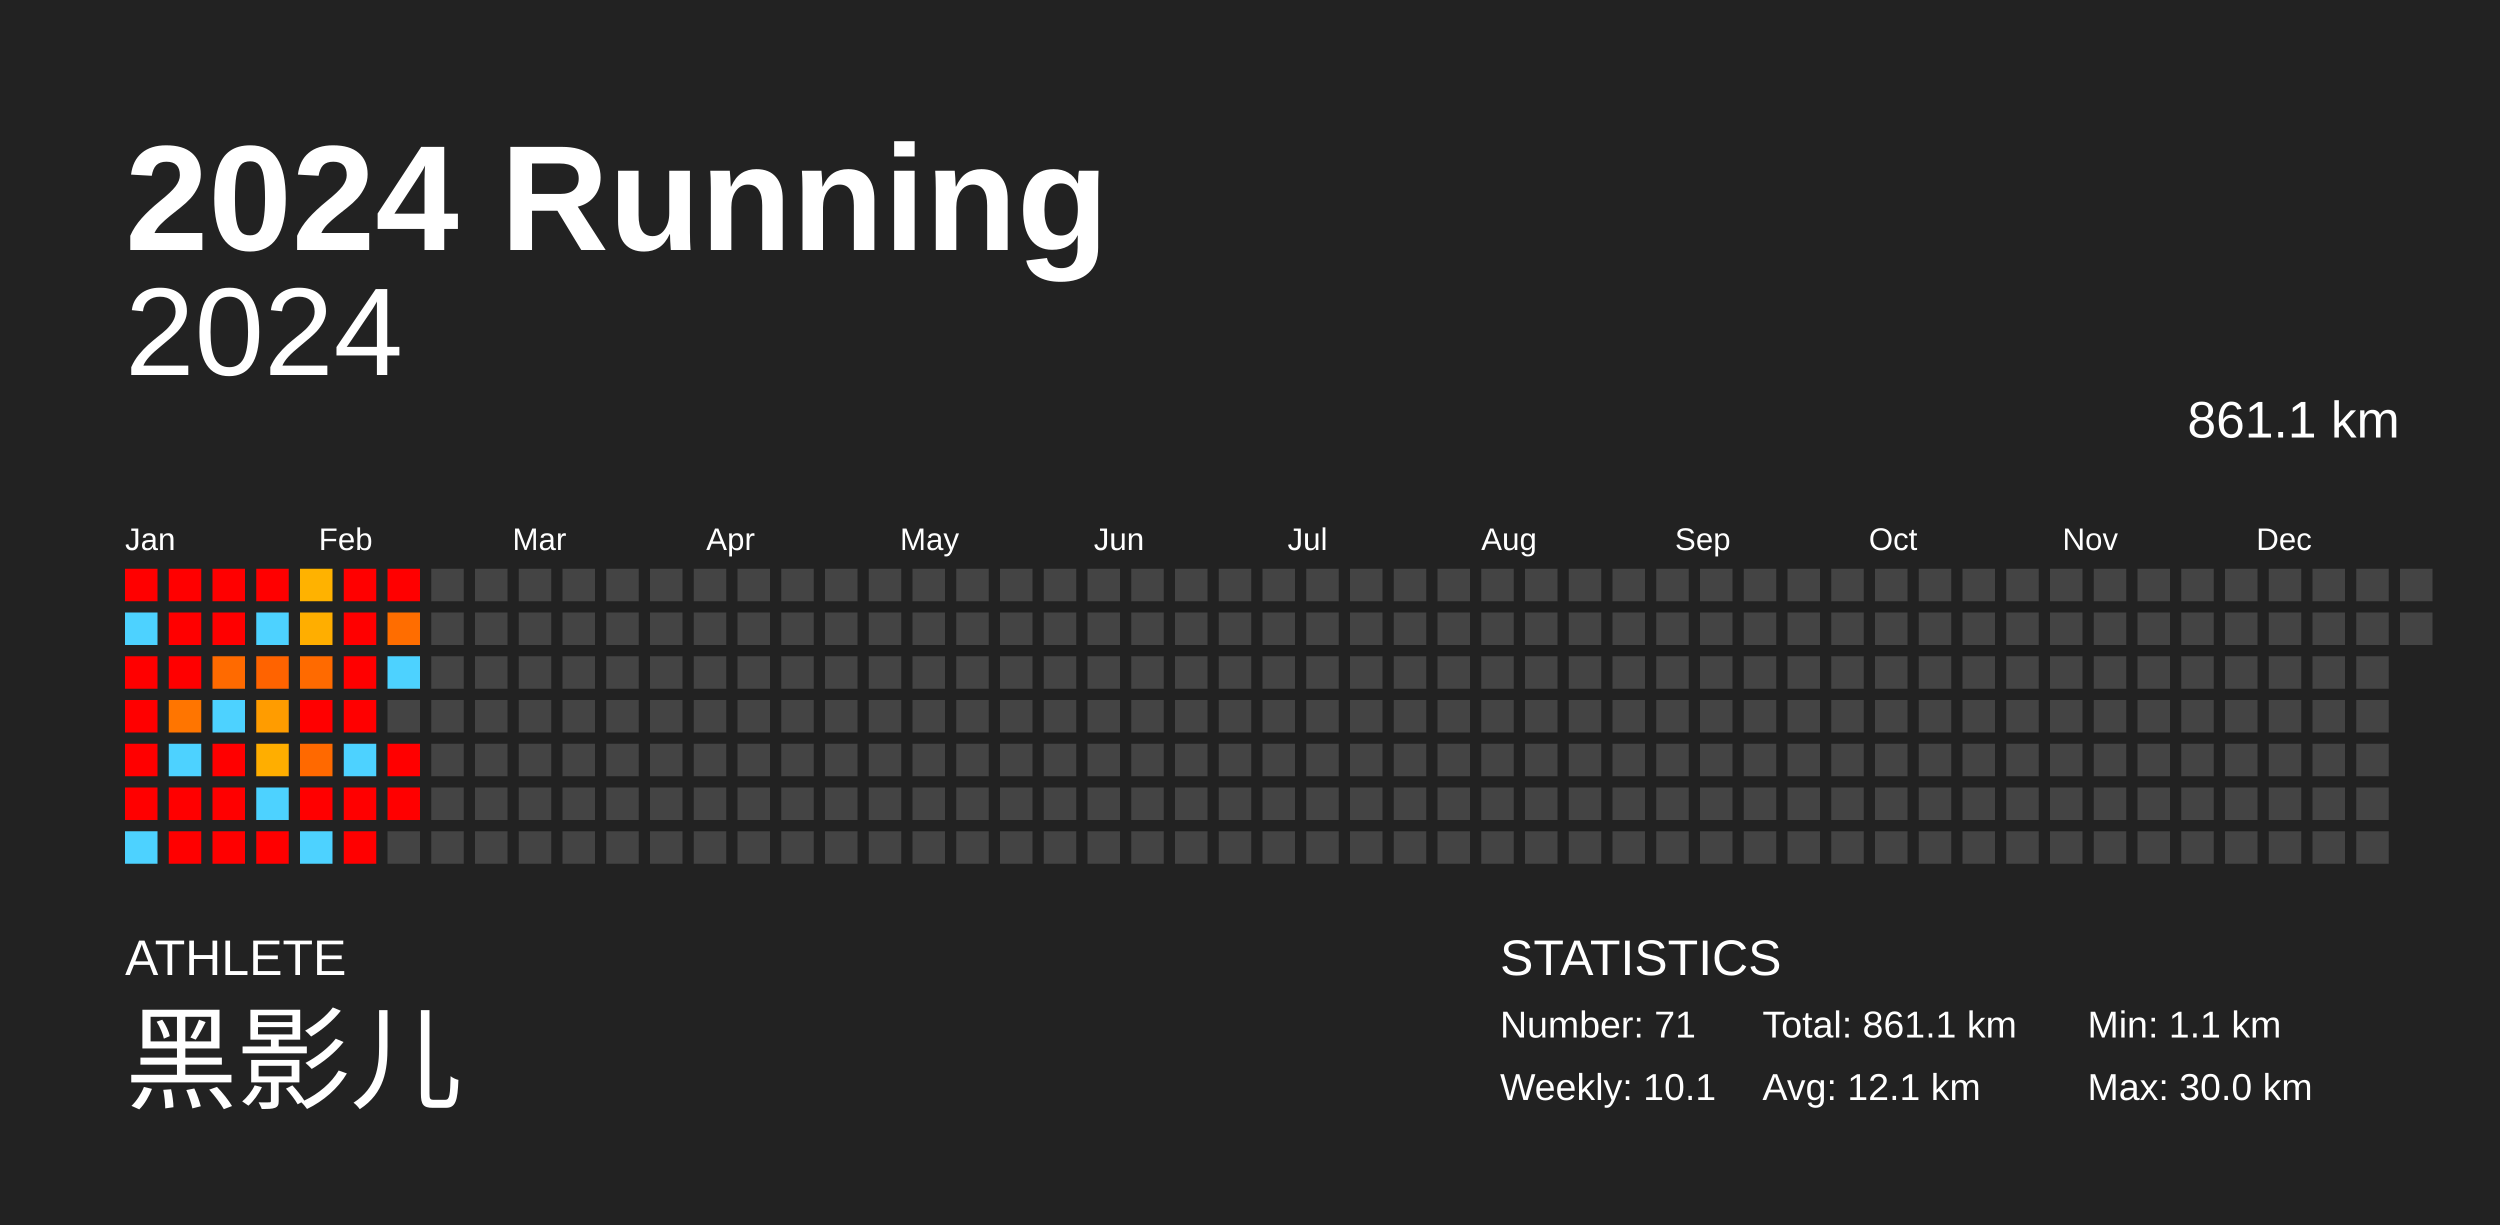
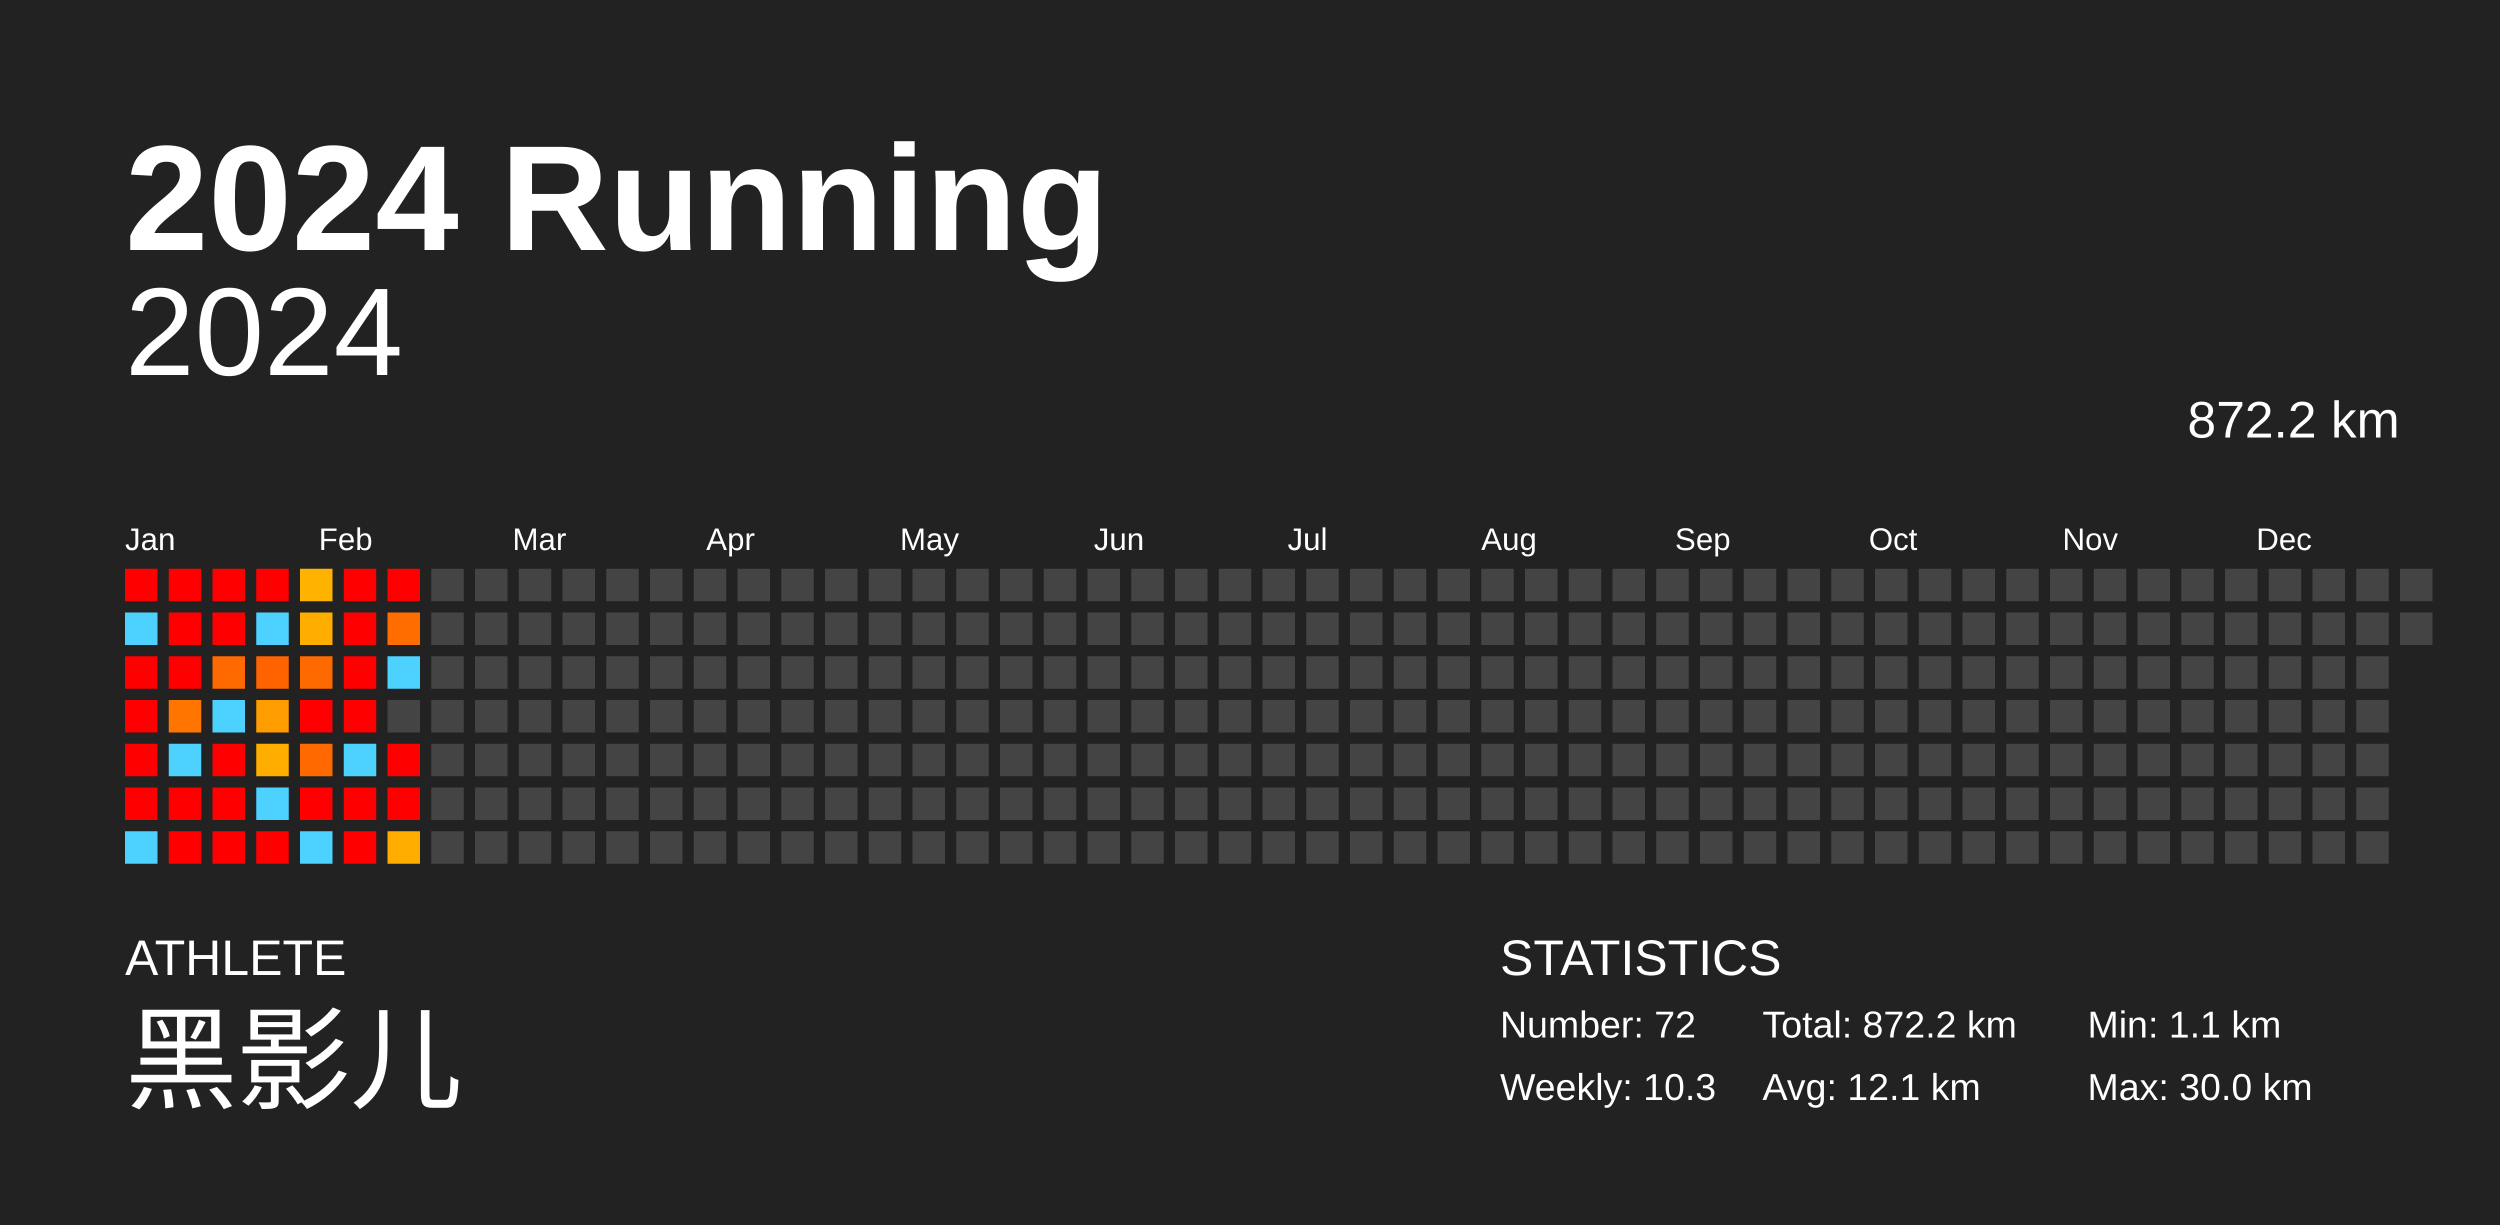
<svg xmlns="http://www.w3.org/2000/svg" baseProfile="full" height="98mm" version="1.1" viewBox="0,0,200,98" width="200mm">
  <defs />
  <rect fill="#222222" height="98" width="200" x="0" y="0" />
  <text fill="#FFFFFF" style="font-size:12px; font-family:Arial; font-weight:bold;" x="10" y="20">2024 Running</text>
  <text fill="#FFFFFF" style="font-size:4px; font-family:Arial" x="10" y="78">ATHLETE</text>
  <text fill="#FFFFFF" style="font-size:9px; font-family:Arial" x="10" y="88">黑影儿</text>
  <text fill="#FFFFFF" style="font-size:4px; font-family:Arial" x="120" y="78">STATISTICS</text>
-   <text fill="#FFFFFF" style="font-size:3px; font-family:Arial" x="120" y="83">Number: 71</text>
-   <text fill="#FFFFFF" style="font-size:3px; font-family:Arial" x="120" y="88">Weekly: 10.1</text>
-   <text fill="#FFFFFF" style="font-size:3px; font-family:Arial" x="141" y="83">Total: 861.1 km</text>
+   <text fill="#FFFFFF" style="font-size:3px; font-family:Arial" x="120" y="83">Number: 72</text>
+   <text fill="#FFFFFF" style="font-size:3px; font-family:Arial" x="120" y="88">Weekly: 10.3</text>
+   <text fill="#FFFFFF" style="font-size:3px; font-family:Arial" x="141" y="83">Total: 872.2 km</text>
  <text fill="#FFFFFF" style="font-size:3px; font-family:Arial" x="141" y="88">Avg: 12.1 km</text>
  <text fill="#FFFFFF" style="font-size:3px; font-family:Arial" x="167" y="83">Min: 1.1 km</text>
  <text fill="#FFFFFF" style="font-size:3px; font-family:Arial" x="167" y="88">Max: 30.0 km</text>
  <text alignment-baseline="hanging" fill="#FFFFFF" style="font-size:10.0px; font-family:Arial;" x="10" y="30">2024</text>
-   <text alignment-baseline="hanging" fill="#FFFFFF" style="font-size:4.125px; font-family:Arial;" x="175" y="35">861.1 km</text>
+   <text alignment-baseline="hanging" fill="#FFFFFF" style="font-size:4.125px; font-family:Arial;" x="175" y="35">872.2 km</text>
  <text fill="#FFFFFF" style="font-size:2.5px; font-family:Arial" x="10.0" y="44">Jan</text>
  <text fill="#FFFFFF" style="font-size:2.5px; font-family:Arial" x="25.5" y="44">Feb</text>
  <text fill="#FFFFFF" style="font-size:2.5px; font-family:Arial" x="41.0" y="44">Mar</text>
  <text fill="#FFFFFF" style="font-size:2.5px; font-family:Arial" x="56.5" y="44">Apr</text>
  <text fill="#FFFFFF" style="font-size:2.5px; font-family:Arial" x="72.0" y="44">May</text>
  <text fill="#FFFFFF" style="font-size:2.5px; font-family:Arial" x="87.5" y="44">Jun</text>
  <text fill="#FFFFFF" style="font-size:2.5px; font-family:Arial" x="103.0" y="44">Jul</text>
  <text fill="#FFFFFF" style="font-size:2.5px; font-family:Arial" x="118.5" y="44">Aug</text>
  <text fill="#FFFFFF" style="font-size:2.5px; font-family:Arial" x="134.0" y="44">Sep</text>
  <text fill="#FFFFFF" style="font-size:2.5px; font-family:Arial" x="149.5" y="44">Oct</text>
  <text fill="#FFFFFF" style="font-size:2.5px; font-family:Arial" x="165.0" y="44">Nov</text>
  <text fill="#FFFFFF" style="font-size:2.5px; font-family:Arial" x="180.5" y="44">Dec</text>
  <rect fill="red" height="2.6" width="2.6" x="10.0" y="45.5" />
  <rect fill="#4dd2ff" height="2.6" width="2.6" x="10.0" y="49.0" />
  <rect fill="red" height="2.6" width="2.6" x="10.0" y="52.5" />
  <rect fill="red" height="2.6" width="2.6" x="10.0" y="56.0" />
  <rect fill="red" height="2.6" width="2.6" x="10.0" y="59.5" />
  <rect fill="red" height="2.6" width="2.6" x="10.0" y="63.0" />
  <rect fill="#4dd2ff" height="2.6" width="2.6" x="10.0" y="66.5" />
  <rect fill="red" height="2.6" width="2.6" x="13.5" y="45.5" />
  <rect fill="red" height="2.6" width="2.6" x="13.5" y="49.0" />
  <rect fill="red" height="2.6" width="2.6" x="13.5" y="52.5" />
  <rect fill="#ff7500" height="2.6" width="2.6" x="13.5" y="56.0" />
  <rect fill="#4dd2ff" height="2.6" width="2.6" x="13.5" y="59.5" />
  <rect fill="red" height="2.6" width="2.6" x="13.5" y="63.0" />
  <rect fill="red" height="2.6" width="2.6" x="13.5" y="66.5" />
  <rect fill="red" height="2.6" width="2.6" x="17.0" y="45.5" />
  <rect fill="red" height="2.6" width="2.6" x="17.0" y="49.0" />
  <rect fill="#ff6a00" height="2.6" width="2.6" x="17.0" y="52.5" />
  <rect fill="#4dd2ff" height="2.6" width="2.6" x="17.0" y="56.0" />
  <rect fill="red" height="2.6" width="2.6" x="17.0" y="59.5" />
  <rect fill="red" height="2.6" width="2.6" x="17.0" y="63.0" />
  <rect fill="red" height="2.6" width="2.6" x="17.0" y="66.5" />
  <rect fill="red" height="2.6" width="2.6" x="20.5" y="45.5" />
  <rect fill="#4dd2ff" height="2.6" width="2.6" x="20.5" y="49.0" />
  <rect fill="#ff6300" height="2.6" width="2.6" x="20.5" y="52.5" />
  <rect fill="#ff9c00" height="2.6" width="2.6" x="20.5" y="56.0" />
  <rect fill="#ffae00" height="2.6" width="2.6" x="20.5" y="59.5" />
  <rect fill="#4dd2ff" height="2.6" width="2.6" x="20.5" y="63.0" />
  <rect fill="red" height="2.6" width="2.6" x="20.5" y="66.5" />
  <rect fill="#ffb200" height="2.6" width="2.6" x="24.0" y="45.5" />
  <rect fill="#ffae00" height="2.6" width="2.6" x="24.0" y="49.0" />
  <rect fill="#ff6a00" height="2.6" width="2.6" x="24.0" y="52.5" />
  <rect fill="red" height="2.6" width="2.6" x="24.0" y="56.0" />
  <rect fill="#ff6900" height="2.6" width="2.6" x="24.0" y="59.5" />
  <rect fill="red" height="2.6" width="2.6" x="24.0" y="63.0" />
  <rect fill="#4dd2ff" height="2.6" width="2.6" x="24.0" y="66.5" />
  <rect fill="red" height="2.6" width="2.6" x="27.5" y="45.5" />
  <rect fill="red" height="2.6" width="2.6" x="27.5" y="49.0" />
  <rect fill="red" height="2.6" width="2.6" x="27.5" y="52.5" />
  <rect fill="red" height="2.6" width="2.6" x="27.5" y="56.0" />
  <rect fill="#4dd2ff" height="2.6" width="2.6" x="27.5" y="59.5" />
  <rect fill="red" height="2.6" width="2.6" x="27.5" y="63.0" />
  <rect fill="red" height="2.6" width="2.6" x="27.5" y="66.5" />
  <rect fill="red" height="2.6" width="2.6" x="31.0" y="45.5" />
  <rect fill="#ff6d00" height="2.6" width="2.6" x="31.0" y="49.0" />
  <rect fill="#4dd2ff" height="2.6" width="2.6" x="31.0" y="52.5" />
  <rect fill="#444444" height="2.6" width="2.6" x="31.0" y="56.0" />
  <rect fill="red" height="2.6" width="2.6" x="31.0" y="59.5" />
  <rect fill="red" height="2.6" width="2.6" x="31.0" y="63.0" />
-   <rect fill="#444444" height="2.6" width="2.6" x="31.0" y="66.5" />
+   <rect fill="#ffae00" height="2.6" width="2.6" x="31.0" y="66.5" />
  <rect fill="#444444" height="2.6" width="2.6" x="34.5" y="45.5" />
  <rect fill="#444444" height="2.6" width="2.6" x="34.5" y="49.0" />
  <rect fill="#444444" height="2.6" width="2.6" x="34.5" y="52.5" />
  <rect fill="#444444" height="2.6" width="2.6" x="34.5" y="56.0" />
  <rect fill="#444444" height="2.6" width="2.6" x="34.5" y="59.5" />
  <rect fill="#444444" height="2.6" width="2.6" x="34.5" y="63.0" />
  <rect fill="#444444" height="2.6" width="2.6" x="34.5" y="66.5" />
  <rect fill="#444444" height="2.6" width="2.6" x="38.0" y="45.5" />
  <rect fill="#444444" height="2.6" width="2.6" x="38.0" y="49.0" />
  <rect fill="#444444" height="2.6" width="2.6" x="38.0" y="52.5" />
  <rect fill="#444444" height="2.6" width="2.6" x="38.0" y="56.0" />
  <rect fill="#444444" height="2.6" width="2.6" x="38.0" y="59.5" />
  <rect fill="#444444" height="2.6" width="2.6" x="38.0" y="63.0" />
  <rect fill="#444444" height="2.6" width="2.6" x="38.0" y="66.5" />
  <rect fill="#444444" height="2.6" width="2.6" x="41.5" y="45.5" />
  <rect fill="#444444" height="2.6" width="2.6" x="41.5" y="49.0" />
  <rect fill="#444444" height="2.6" width="2.6" x="41.5" y="52.5" />
  <rect fill="#444444" height="2.6" width="2.6" x="41.5" y="56.0" />
  <rect fill="#444444" height="2.6" width="2.6" x="41.5" y="59.5" />
  <rect fill="#444444" height="2.6" width="2.6" x="41.5" y="63.0" />
  <rect fill="#444444" height="2.6" width="2.6" x="41.5" y="66.5" />
  <rect fill="#444444" height="2.6" width="2.6" x="45.0" y="45.5" />
  <rect fill="#444444" height="2.6" width="2.6" x="45.0" y="49.0" />
  <rect fill="#444444" height="2.6" width="2.6" x="45.0" y="52.5" />
  <rect fill="#444444" height="2.6" width="2.6" x="45.0" y="56.0" />
  <rect fill="#444444" height="2.6" width="2.6" x="45.0" y="59.5" />
  <rect fill="#444444" height="2.6" width="2.6" x="45.0" y="63.0" />
  <rect fill="#444444" height="2.6" width="2.6" x="45.0" y="66.5" />
  <rect fill="#444444" height="2.6" width="2.6" x="48.5" y="45.5" />
  <rect fill="#444444" height="2.6" width="2.6" x="48.5" y="49.0" />
  <rect fill="#444444" height="2.6" width="2.6" x="48.5" y="52.5" />
  <rect fill="#444444" height="2.6" width="2.6" x="48.5" y="56.0" />
  <rect fill="#444444" height="2.6" width="2.6" x="48.5" y="59.5" />
  <rect fill="#444444" height="2.6" width="2.6" x="48.5" y="63.0" />
  <rect fill="#444444" height="2.6" width="2.6" x="48.5" y="66.5" />
  <rect fill="#444444" height="2.6" width="2.6" x="52.0" y="45.5" />
  <rect fill="#444444" height="2.6" width="2.6" x="52.0" y="49.0" />
  <rect fill="#444444" height="2.6" width="2.6" x="52.0" y="52.5" />
  <rect fill="#444444" height="2.6" width="2.6" x="52.0" y="56.0" />
  <rect fill="#444444" height="2.6" width="2.6" x="52.0" y="59.5" />
  <rect fill="#444444" height="2.6" width="2.6" x="52.0" y="63.0" />
  <rect fill="#444444" height="2.6" width="2.6" x="52.0" y="66.5" />
  <rect fill="#444444" height="2.6" width="2.6" x="55.5" y="45.5" />
  <rect fill="#444444" height="2.6" width="2.6" x="55.5" y="49.0" />
  <rect fill="#444444" height="2.6" width="2.6" x="55.5" y="52.5" />
  <rect fill="#444444" height="2.6" width="2.6" x="55.5" y="56.0" />
  <rect fill="#444444" height="2.6" width="2.6" x="55.5" y="59.5" />
  <rect fill="#444444" height="2.6" width="2.6" x="55.5" y="63.0" />
  <rect fill="#444444" height="2.6" width="2.6" x="55.5" y="66.5" />
  <rect fill="#444444" height="2.6" width="2.6" x="59.0" y="45.5" />
  <rect fill="#444444" height="2.6" width="2.6" x="59.0" y="49.0" />
  <rect fill="#444444" height="2.6" width="2.6" x="59.0" y="52.5" />
  <rect fill="#444444" height="2.6" width="2.6" x="59.0" y="56.0" />
  <rect fill="#444444" height="2.6" width="2.6" x="59.0" y="59.5" />
  <rect fill="#444444" height="2.6" width="2.6" x="59.0" y="63.0" />
  <rect fill="#444444" height="2.6" width="2.6" x="59.0" y="66.5" />
  <rect fill="#444444" height="2.6" width="2.6" x="62.5" y="45.5" />
  <rect fill="#444444" height="2.6" width="2.6" x="62.5" y="49.0" />
  <rect fill="#444444" height="2.6" width="2.6" x="62.5" y="52.5" />
  <rect fill="#444444" height="2.6" width="2.6" x="62.5" y="56.0" />
  <rect fill="#444444" height="2.6" width="2.6" x="62.5" y="59.5" />
  <rect fill="#444444" height="2.6" width="2.6" x="62.5" y="63.0" />
  <rect fill="#444444" height="2.6" width="2.6" x="62.5" y="66.5" />
  <rect fill="#444444" height="2.6" width="2.6" x="66.0" y="45.5" />
  <rect fill="#444444" height="2.6" width="2.6" x="66.0" y="49.0" />
  <rect fill="#444444" height="2.6" width="2.6" x="66.0" y="52.5" />
  <rect fill="#444444" height="2.6" width="2.6" x="66.0" y="56.0" />
  <rect fill="#444444" height="2.6" width="2.6" x="66.0" y="59.5" />
  <rect fill="#444444" height="2.6" width="2.6" x="66.0" y="63.0" />
  <rect fill="#444444" height="2.6" width="2.6" x="66.0" y="66.5" />
  <rect fill="#444444" height="2.6" width="2.6" x="69.5" y="45.5" />
  <rect fill="#444444" height="2.6" width="2.6" x="69.5" y="49.0" />
  <rect fill="#444444" height="2.6" width="2.6" x="69.5" y="52.5" />
  <rect fill="#444444" height="2.6" width="2.6" x="69.5" y="56.0" />
  <rect fill="#444444" height="2.6" width="2.6" x="69.5" y="59.5" />
  <rect fill="#444444" height="2.6" width="2.6" x="69.5" y="63.0" />
  <rect fill="#444444" height="2.6" width="2.6" x="69.5" y="66.5" />
  <rect fill="#444444" height="2.6" width="2.6" x="73.0" y="45.5" />
  <rect fill="#444444" height="2.6" width="2.6" x="73.0" y="49.0" />
  <rect fill="#444444" height="2.6" width="2.6" x="73.0" y="52.5" />
  <rect fill="#444444" height="2.6" width="2.6" x="73.0" y="56.0" />
  <rect fill="#444444" height="2.6" width="2.6" x="73.0" y="59.5" />
  <rect fill="#444444" height="2.6" width="2.6" x="73.0" y="63.0" />
  <rect fill="#444444" height="2.6" width="2.6" x="73.0" y="66.5" />
  <rect fill="#444444" height="2.6" width="2.6" x="76.5" y="45.5" />
  <rect fill="#444444" height="2.6" width="2.6" x="76.5" y="49.0" />
  <rect fill="#444444" height="2.6" width="2.6" x="76.5" y="52.5" />
  <rect fill="#444444" height="2.6" width="2.6" x="76.5" y="56.0" />
  <rect fill="#444444" height="2.6" width="2.6" x="76.5" y="59.5" />
  <rect fill="#444444" height="2.6" width="2.6" x="76.5" y="63.0" />
  <rect fill="#444444" height="2.6" width="2.6" x="76.5" y="66.5" />
  <rect fill="#444444" height="2.6" width="2.6" x="80.0" y="45.5" />
  <rect fill="#444444" height="2.6" width="2.6" x="80.0" y="49.0" />
  <rect fill="#444444" height="2.6" width="2.6" x="80.0" y="52.5" />
  <rect fill="#444444" height="2.6" width="2.6" x="80.0" y="56.0" />
  <rect fill="#444444" height="2.6" width="2.6" x="80.0" y="59.5" />
  <rect fill="#444444" height="2.6" width="2.6" x="80.0" y="63.0" />
  <rect fill="#444444" height="2.6" width="2.6" x="80.0" y="66.5" />
  <rect fill="#444444" height="2.6" width="2.6" x="83.5" y="45.5" />
  <rect fill="#444444" height="2.6" width="2.6" x="83.5" y="49.0" />
  <rect fill="#444444" height="2.6" width="2.6" x="83.5" y="52.5" />
  <rect fill="#444444" height="2.6" width="2.6" x="83.5" y="56.0" />
  <rect fill="#444444" height="2.6" width="2.6" x="83.5" y="59.5" />
  <rect fill="#444444" height="2.6" width="2.6" x="83.5" y="63.0" />
  <rect fill="#444444" height="2.6" width="2.6" x="83.5" y="66.5" />
  <rect fill="#444444" height="2.6" width="2.6" x="87.0" y="45.5" />
  <rect fill="#444444" height="2.6" width="2.6" x="87.0" y="49.0" />
  <rect fill="#444444" height="2.6" width="2.6" x="87.0" y="52.5" />
  <rect fill="#444444" height="2.6" width="2.6" x="87.0" y="56.0" />
  <rect fill="#444444" height="2.6" width="2.6" x="87.0" y="59.5" />
  <rect fill="#444444" height="2.6" width="2.6" x="87.0" y="63.0" />
  <rect fill="#444444" height="2.6" width="2.6" x="87.0" y="66.5" />
  <rect fill="#444444" height="2.6" width="2.6" x="90.5" y="45.5" />
  <rect fill="#444444" height="2.6" width="2.6" x="90.5" y="49.0" />
  <rect fill="#444444" height="2.6" width="2.6" x="90.5" y="52.5" />
  <rect fill="#444444" height="2.6" width="2.6" x="90.5" y="56.0" />
  <rect fill="#444444" height="2.6" width="2.6" x="90.5" y="59.5" />
  <rect fill="#444444" height="2.6" width="2.6" x="90.5" y="63.0" />
  <rect fill="#444444" height="2.6" width="2.6" x="90.5" y="66.5" />
  <rect fill="#444444" height="2.6" width="2.6" x="94.0" y="45.5" />
  <rect fill="#444444" height="2.6" width="2.6" x="94.0" y="49.0" />
  <rect fill="#444444" height="2.6" width="2.6" x="94.0" y="52.5" />
  <rect fill="#444444" height="2.6" width="2.6" x="94.0" y="56.0" />
  <rect fill="#444444" height="2.6" width="2.6" x="94.0" y="59.5" />
  <rect fill="#444444" height="2.6" width="2.6" x="94.0" y="63.0" />
  <rect fill="#444444" height="2.6" width="2.6" x="94.0" y="66.5" />
  <rect fill="#444444" height="2.6" width="2.6" x="97.5" y="45.5" />
  <rect fill="#444444" height="2.6" width="2.6" x="97.5" y="49.0" />
  <rect fill="#444444" height="2.6" width="2.6" x="97.5" y="52.5" />
  <rect fill="#444444" height="2.6" width="2.6" x="97.5" y="56.0" />
  <rect fill="#444444" height="2.6" width="2.6" x="97.5" y="59.5" />
  <rect fill="#444444" height="2.6" width="2.6" x="97.5" y="63.0" />
  <rect fill="#444444" height="2.6" width="2.6" x="97.5" y="66.5" />
  <rect fill="#444444" height="2.6" width="2.6" x="101.0" y="45.5" />
  <rect fill="#444444" height="2.6" width="2.6" x="101.0" y="49.0" />
  <rect fill="#444444" height="2.6" width="2.6" x="101.0" y="52.5" />
  <rect fill="#444444" height="2.6" width="2.6" x="101.0" y="56.0" />
  <rect fill="#444444" height="2.6" width="2.6" x="101.0" y="59.5" />
  <rect fill="#444444" height="2.6" width="2.6" x="101.0" y="63.0" />
  <rect fill="#444444" height="2.6" width="2.6" x="101.0" y="66.5" />
  <rect fill="#444444" height="2.6" width="2.6" x="104.5" y="45.5" />
  <rect fill="#444444" height="2.6" width="2.6" x="104.5" y="49.0" />
  <rect fill="#444444" height="2.6" width="2.6" x="104.5" y="52.5" />
  <rect fill="#444444" height="2.6" width="2.6" x="104.5" y="56.0" />
  <rect fill="#444444" height="2.6" width="2.6" x="104.5" y="59.5" />
  <rect fill="#444444" height="2.6" width="2.6" x="104.5" y="63.0" />
  <rect fill="#444444" height="2.6" width="2.6" x="104.5" y="66.5" />
  <rect fill="#444444" height="2.6" width="2.6" x="108.0" y="45.5" />
  <rect fill="#444444" height="2.6" width="2.6" x="108.0" y="49.0" />
  <rect fill="#444444" height="2.6" width="2.6" x="108.0" y="52.5" />
  <rect fill="#444444" height="2.6" width="2.6" x="108.0" y="56.0" />
  <rect fill="#444444" height="2.6" width="2.6" x="108.0" y="59.5" />
  <rect fill="#444444" height="2.6" width="2.6" x="108.0" y="63.0" />
  <rect fill="#444444" height="2.6" width="2.6" x="108.0" y="66.5" />
  <rect fill="#444444" height="2.6" width="2.6" x="111.5" y="45.5" />
  <rect fill="#444444" height="2.6" width="2.6" x="111.5" y="49.0" />
  <rect fill="#444444" height="2.6" width="2.6" x="111.5" y="52.5" />
  <rect fill="#444444" height="2.6" width="2.6" x="111.5" y="56.0" />
  <rect fill="#444444" height="2.6" width="2.6" x="111.5" y="59.5" />
  <rect fill="#444444" height="2.6" width="2.6" x="111.5" y="63.0" />
  <rect fill="#444444" height="2.6" width="2.6" x="111.5" y="66.5" />
  <rect fill="#444444" height="2.6" width="2.6" x="115.0" y="45.5" />
  <rect fill="#444444" height="2.6" width="2.6" x="115.0" y="49.0" />
  <rect fill="#444444" height="2.6" width="2.6" x="115.0" y="52.5" />
  <rect fill="#444444" height="2.6" width="2.6" x="115.0" y="56.0" />
  <rect fill="#444444" height="2.6" width="2.6" x="115.0" y="59.5" />
  <rect fill="#444444" height="2.6" width="2.6" x="115.0" y="63.0" />
  <rect fill="#444444" height="2.6" width="2.6" x="115.0" y="66.5" />
  <rect fill="#444444" height="2.6" width="2.6" x="118.5" y="45.5" />
  <rect fill="#444444" height="2.6" width="2.6" x="118.5" y="49.0" />
  <rect fill="#444444" height="2.6" width="2.6" x="118.5" y="52.5" />
  <rect fill="#444444" height="2.6" width="2.6" x="118.5" y="56.0" />
  <rect fill="#444444" height="2.6" width="2.6" x="118.5" y="59.5" />
  <rect fill="#444444" height="2.6" width="2.6" x="118.5" y="63.0" />
  <rect fill="#444444" height="2.6" width="2.6" x="118.5" y="66.5" />
  <rect fill="#444444" height="2.6" width="2.6" x="122.0" y="45.5" />
  <rect fill="#444444" height="2.6" width="2.6" x="122.0" y="49.0" />
  <rect fill="#444444" height="2.6" width="2.6" x="122.0" y="52.5" />
  <rect fill="#444444" height="2.6" width="2.6" x="122.0" y="56.0" />
  <rect fill="#444444" height="2.6" width="2.6" x="122.0" y="59.5" />
  <rect fill="#444444" height="2.6" width="2.6" x="122.0" y="63.0" />
  <rect fill="#444444" height="2.6" width="2.6" x="122.0" y="66.5" />
  <rect fill="#444444" height="2.6" width="2.6" x="125.5" y="45.5" />
  <rect fill="#444444" height="2.6" width="2.6" x="125.5" y="49.0" />
  <rect fill="#444444" height="2.6" width="2.6" x="125.5" y="52.5" />
  <rect fill="#444444" height="2.6" width="2.6" x="125.5" y="56.0" />
  <rect fill="#444444" height="2.6" width="2.6" x="125.5" y="59.5" />
  <rect fill="#444444" height="2.6" width="2.6" x="125.5" y="63.0" />
  <rect fill="#444444" height="2.6" width="2.6" x="125.5" y="66.5" />
  <rect fill="#444444" height="2.6" width="2.6" x="129.0" y="45.5" />
  <rect fill="#444444" height="2.6" width="2.6" x="129.0" y="49.0" />
  <rect fill="#444444" height="2.6" width="2.6" x="129.0" y="52.5" />
  <rect fill="#444444" height="2.6" width="2.6" x="129.0" y="56.0" />
  <rect fill="#444444" height="2.6" width="2.6" x="129.0" y="59.5" />
  <rect fill="#444444" height="2.6" width="2.6" x="129.0" y="63.0" />
  <rect fill="#444444" height="2.6" width="2.6" x="129.0" y="66.5" />
  <rect fill="#444444" height="2.6" width="2.6" x="132.5" y="45.5" />
  <rect fill="#444444" height="2.6" width="2.6" x="132.5" y="49.0" />
  <rect fill="#444444" height="2.6" width="2.6" x="132.5" y="52.5" />
  <rect fill="#444444" height="2.6" width="2.6" x="132.5" y="56.0" />
  <rect fill="#444444" height="2.6" width="2.6" x="132.5" y="59.5" />
  <rect fill="#444444" height="2.6" width="2.6" x="132.5" y="63.0" />
  <rect fill="#444444" height="2.6" width="2.6" x="132.5" y="66.5" />
  <rect fill="#444444" height="2.6" width="2.6" x="136.0" y="45.5" />
  <rect fill="#444444" height="2.6" width="2.6" x="136.0" y="49.0" />
  <rect fill="#444444" height="2.6" width="2.6" x="136.0" y="52.5" />
  <rect fill="#444444" height="2.6" width="2.6" x="136.0" y="56.0" />
  <rect fill="#444444" height="2.6" width="2.6" x="136.0" y="59.5" />
  <rect fill="#444444" height="2.6" width="2.6" x="136.0" y="63.0" />
  <rect fill="#444444" height="2.6" width="2.6" x="136.0" y="66.5" />
  <rect fill="#444444" height="2.6" width="2.6" x="139.5" y="45.5" />
  <rect fill="#444444" height="2.6" width="2.6" x="139.5" y="49.0" />
  <rect fill="#444444" height="2.6" width="2.6" x="139.5" y="52.5" />
  <rect fill="#444444" height="2.6" width="2.6" x="139.5" y="56.0" />
  <rect fill="#444444" height="2.6" width="2.6" x="139.5" y="59.5" />
  <rect fill="#444444" height="2.6" width="2.6" x="139.5" y="63.0" />
  <rect fill="#444444" height="2.6" width="2.6" x="139.5" y="66.5" />
  <rect fill="#444444" height="2.6" width="2.6" x="143.0" y="45.5" />
  <rect fill="#444444" height="2.6" width="2.6" x="143.0" y="49.0" />
  <rect fill="#444444" height="2.6" width="2.6" x="143.0" y="52.5" />
  <rect fill="#444444" height="2.6" width="2.6" x="143.0" y="56.0" />
  <rect fill="#444444" height="2.6" width="2.6" x="143.0" y="59.5" />
  <rect fill="#444444" height="2.6" width="2.6" x="143.0" y="63.0" />
  <rect fill="#444444" height="2.6" width="2.6" x="143.0" y="66.5" />
  <rect fill="#444444" height="2.6" width="2.6" x="146.5" y="45.5" />
  <rect fill="#444444" height="2.6" width="2.6" x="146.5" y="49.0" />
  <rect fill="#444444" height="2.6" width="2.6" x="146.5" y="52.5" />
  <rect fill="#444444" height="2.6" width="2.6" x="146.5" y="56.0" />
  <rect fill="#444444" height="2.6" width="2.6" x="146.5" y="59.5" />
  <rect fill="#444444" height="2.6" width="2.6" x="146.5" y="63.0" />
  <rect fill="#444444" height="2.6" width="2.6" x="146.5" y="66.5" />
  <rect fill="#444444" height="2.6" width="2.6" x="150.0" y="45.5" />
  <rect fill="#444444" height="2.6" width="2.6" x="150.0" y="49.0" />
  <rect fill="#444444" height="2.6" width="2.6" x="150.0" y="52.5" />
  <rect fill="#444444" height="2.6" width="2.6" x="150.0" y="56.0" />
  <rect fill="#444444" height="2.6" width="2.6" x="150.0" y="59.5" />
  <rect fill="#444444" height="2.6" width="2.6" x="150.0" y="63.0" />
  <rect fill="#444444" height="2.6" width="2.6" x="150.0" y="66.5" />
  <rect fill="#444444" height="2.6" width="2.6" x="153.5" y="45.5" />
  <rect fill="#444444" height="2.6" width="2.6" x="153.5" y="49.0" />
  <rect fill="#444444" height="2.6" width="2.6" x="153.5" y="52.5" />
  <rect fill="#444444" height="2.6" width="2.6" x="153.5" y="56.0" />
  <rect fill="#444444" height="2.6" width="2.6" x="153.5" y="59.5" />
  <rect fill="#444444" height="2.6" width="2.6" x="153.5" y="63.0" />
  <rect fill="#444444" height="2.6" width="2.6" x="153.5" y="66.5" />
  <rect fill="#444444" height="2.6" width="2.6" x="157.0" y="45.5" />
  <rect fill="#444444" height="2.6" width="2.6" x="157.0" y="49.0" />
  <rect fill="#444444" height="2.6" width="2.6" x="157.0" y="52.5" />
  <rect fill="#444444" height="2.6" width="2.6" x="157.0" y="56.0" />
  <rect fill="#444444" height="2.6" width="2.6" x="157.0" y="59.5" />
  <rect fill="#444444" height="2.6" width="2.6" x="157.0" y="63.0" />
  <rect fill="#444444" height="2.6" width="2.6" x="157.0" y="66.5" />
  <rect fill="#444444" height="2.6" width="2.6" x="160.5" y="45.5" />
  <rect fill="#444444" height="2.6" width="2.6" x="160.5" y="49.0" />
  <rect fill="#444444" height="2.6" width="2.6" x="160.5" y="52.5" />
  <rect fill="#444444" height="2.6" width="2.6" x="160.5" y="56.0" />
  <rect fill="#444444" height="2.6" width="2.6" x="160.5" y="59.5" />
  <rect fill="#444444" height="2.6" width="2.6" x="160.5" y="63.0" />
  <rect fill="#444444" height="2.6" width="2.6" x="160.5" y="66.5" />
  <rect fill="#444444" height="2.6" width="2.6" x="164.0" y="45.5" />
  <rect fill="#444444" height="2.6" width="2.6" x="164.0" y="49.0" />
  <rect fill="#444444" height="2.6" width="2.6" x="164.0" y="52.5" />
  <rect fill="#444444" height="2.6" width="2.6" x="164.0" y="56.0" />
  <rect fill="#444444" height="2.6" width="2.6" x="164.0" y="59.5" />
  <rect fill="#444444" height="2.6" width="2.6" x="164.0" y="63.0" />
  <rect fill="#444444" height="2.6" width="2.6" x="164.0" y="66.5" />
  <rect fill="#444444" height="2.6" width="2.6" x="167.5" y="45.5" />
  <rect fill="#444444" height="2.6" width="2.6" x="167.5" y="49.0" />
  <rect fill="#444444" height="2.6" width="2.6" x="167.5" y="52.5" />
  <rect fill="#444444" height="2.6" width="2.6" x="167.5" y="56.0" />
  <rect fill="#444444" height="2.6" width="2.6" x="167.5" y="59.5" />
  <rect fill="#444444" height="2.6" width="2.6" x="167.5" y="63.0" />
  <rect fill="#444444" height="2.6" width="2.6" x="167.5" y="66.5" />
  <rect fill="#444444" height="2.6" width="2.6" x="171.0" y="45.5" />
  <rect fill="#444444" height="2.6" width="2.6" x="171.0" y="49.0" />
  <rect fill="#444444" height="2.6" width="2.6" x="171.0" y="52.5" />
  <rect fill="#444444" height="2.6" width="2.6" x="171.0" y="56.0" />
  <rect fill="#444444" height="2.6" width="2.6" x="171.0" y="59.5" />
  <rect fill="#444444" height="2.6" width="2.6" x="171.0" y="63.0" />
  <rect fill="#444444" height="2.6" width="2.6" x="171.0" y="66.5" />
  <rect fill="#444444" height="2.6" width="2.6" x="174.5" y="45.5" />
  <rect fill="#444444" height="2.6" width="2.6" x="174.5" y="49.0" />
  <rect fill="#444444" height="2.6" width="2.6" x="174.5" y="52.5" />
  <rect fill="#444444" height="2.6" width="2.6" x="174.5" y="56.0" />
  <rect fill="#444444" height="2.6" width="2.6" x="174.5" y="59.5" />
  <rect fill="#444444" height="2.6" width="2.6" x="174.5" y="63.0" />
  <rect fill="#444444" height="2.6" width="2.6" x="174.5" y="66.5" />
  <rect fill="#444444" height="2.6" width="2.6" x="178.0" y="45.5" />
  <rect fill="#444444" height="2.6" width="2.6" x="178.0" y="49.0" />
  <rect fill="#444444" height="2.6" width="2.6" x="178.0" y="52.5" />
  <rect fill="#444444" height="2.6" width="2.6" x="178.0" y="56.0" />
  <rect fill="#444444" height="2.6" width="2.6" x="178.0" y="59.5" />
  <rect fill="#444444" height="2.6" width="2.6" x="178.0" y="63.0" />
  <rect fill="#444444" height="2.6" width="2.6" x="178.0" y="66.5" />
  <rect fill="#444444" height="2.6" width="2.6" x="181.5" y="45.5" />
  <rect fill="#444444" height="2.6" width="2.6" x="181.5" y="49.0" />
  <rect fill="#444444" height="2.6" width="2.6" x="181.5" y="52.5" />
  <rect fill="#444444" height="2.6" width="2.6" x="181.5" y="56.0" />
  <rect fill="#444444" height="2.6" width="2.6" x="181.5" y="59.5" />
  <rect fill="#444444" height="2.6" width="2.6" x="181.5" y="63.0" />
  <rect fill="#444444" height="2.6" width="2.6" x="181.5" y="66.5" />
  <rect fill="#444444" height="2.6" width="2.6" x="185.0" y="45.5" />
  <rect fill="#444444" height="2.6" width="2.6" x="185.0" y="49.0" />
  <rect fill="#444444" height="2.6" width="2.6" x="185.0" y="52.5" />
  <rect fill="#444444" height="2.6" width="2.6" x="185.0" y="56.0" />
  <rect fill="#444444" height="2.6" width="2.6" x="185.0" y="59.5" />
  <rect fill="#444444" height="2.6" width="2.6" x="185.0" y="63.0" />
  <rect fill="#444444" height="2.6" width="2.6" x="185.0" y="66.5" />
  <rect fill="#444444" height="2.6" width="2.6" x="188.5" y="45.5" />
  <rect fill="#444444" height="2.6" width="2.6" x="188.5" y="49.0" />
  <rect fill="#444444" height="2.6" width="2.6" x="188.5" y="52.5" />
  <rect fill="#444444" height="2.6" width="2.6" x="188.5" y="56.0" />
  <rect fill="#444444" height="2.6" width="2.6" x="188.5" y="59.5" />
  <rect fill="#444444" height="2.6" width="2.6" x="188.5" y="63.0" />
  <rect fill="#444444" height="2.6" width="2.6" x="188.5" y="66.5" />
  <rect fill="#444444" height="2.6" width="2.6" x="192.0" y="45.5" />
  <rect fill="#444444" height="2.6" width="2.6" x="192.0" y="49.0" />
</svg>
